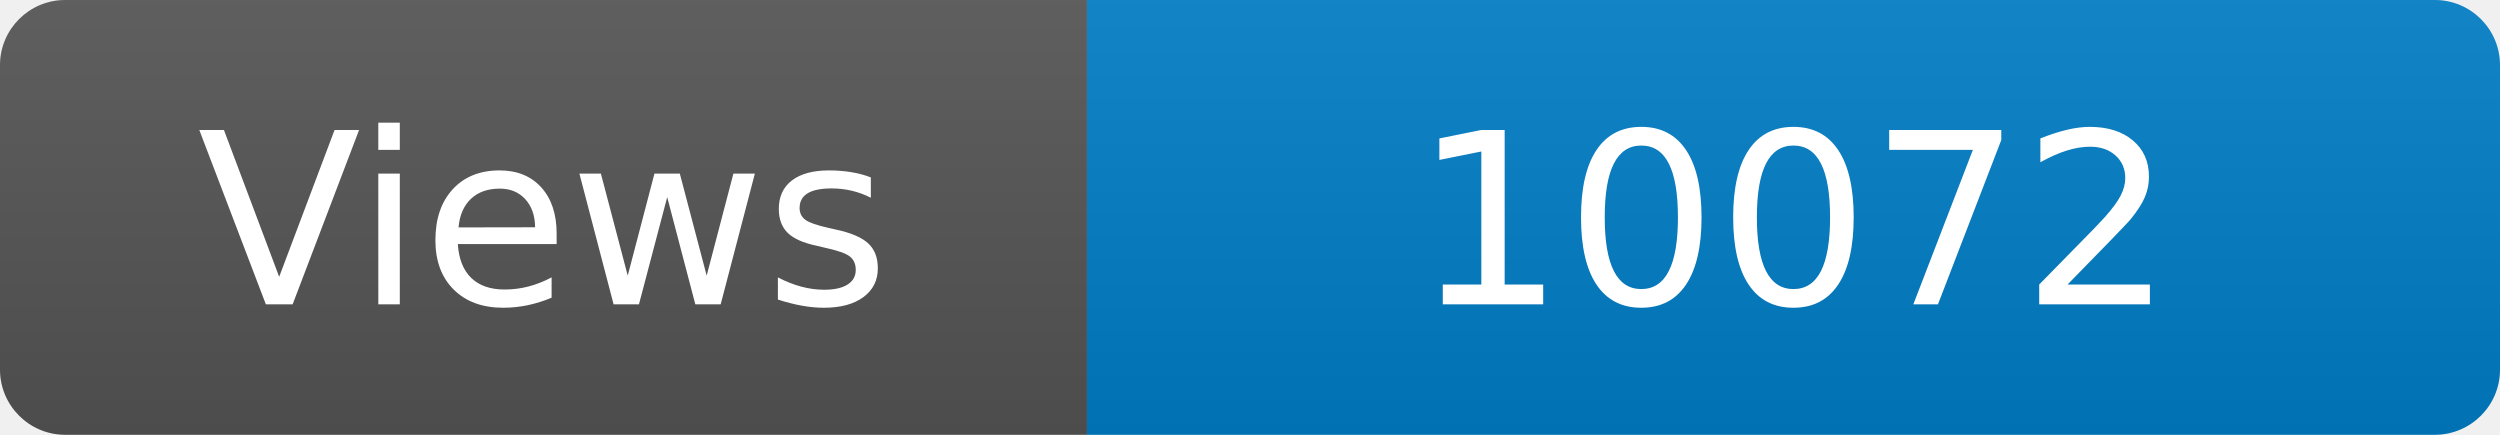
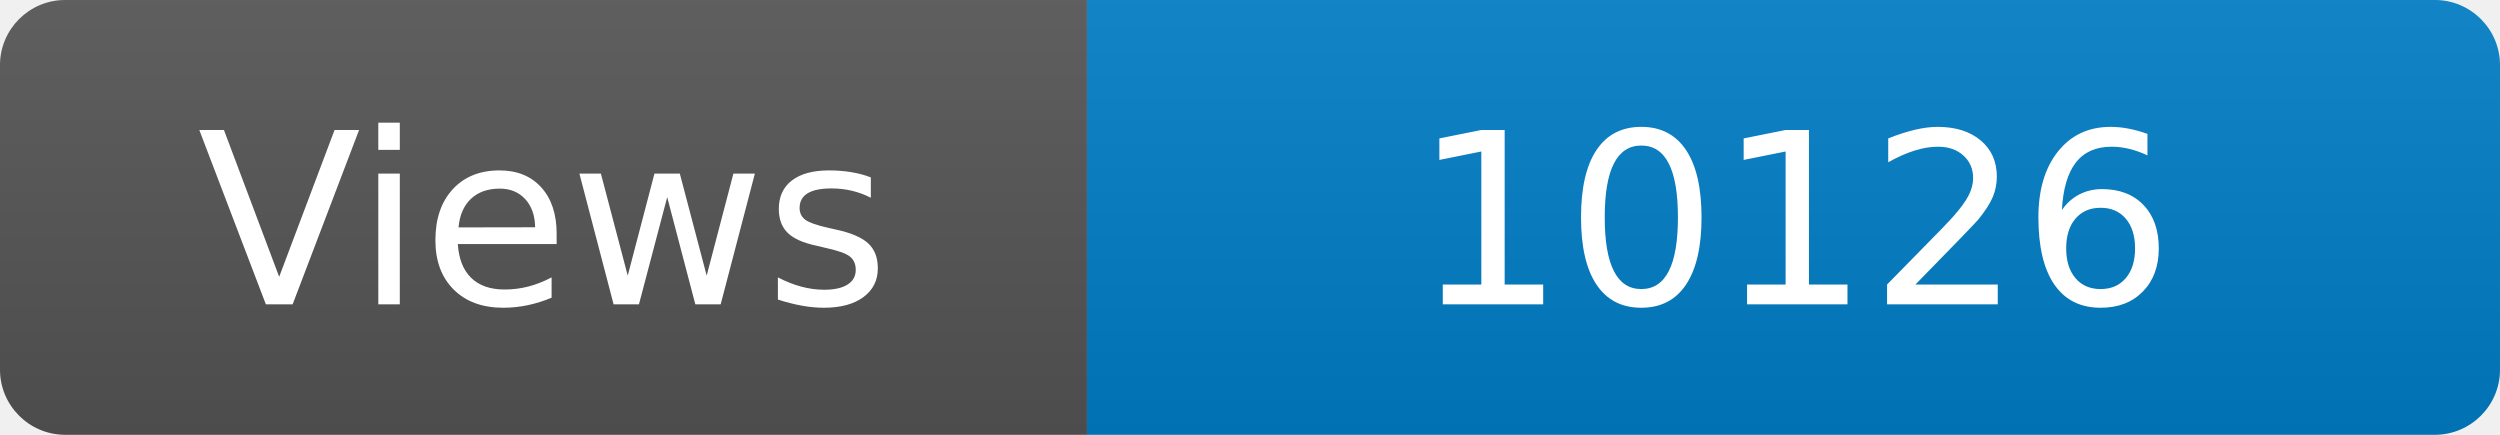
<svg xmlns="http://www.w3.org/2000/svg" width="115" height="20" role="img" aria-label="Maintained?: yes">
  <linearGradient id="s" x2="0" y2="100%">
    <stop offset="0" stop-color="#bbb" stop-opacity=".1" />
    <stop offset="1" stop-opacity=".1" />
  </linearGradient>
  <clipPath id="r">
    <rect width="115" height="20" rx="3" fill="#fff" />
  </clipPath>
  <g clip-path="url(#r)">
    <rect width="50" height="20" fill="#555" />
    <rect x="50" width="160" height="20" fill="#007ec6" />
    <rect width="115" height="20" fill="url(#s)" />
  </g>
  <g fill="#fff" text-anchor="middle" font-family="Verdana,Geneva,DejaVu Sans,sans-serif" font-size="110">
    <text x="250" y="140" transform="scale(.1)" fill="#fff">Views</text>
-     <text x="825" y="140" transform="scale(.1)" fill="#fff">10072</text>
+     <text x="825" y="140" transform="scale(.1)" fill="#fff">10126</text>
  </g>
</svg>
